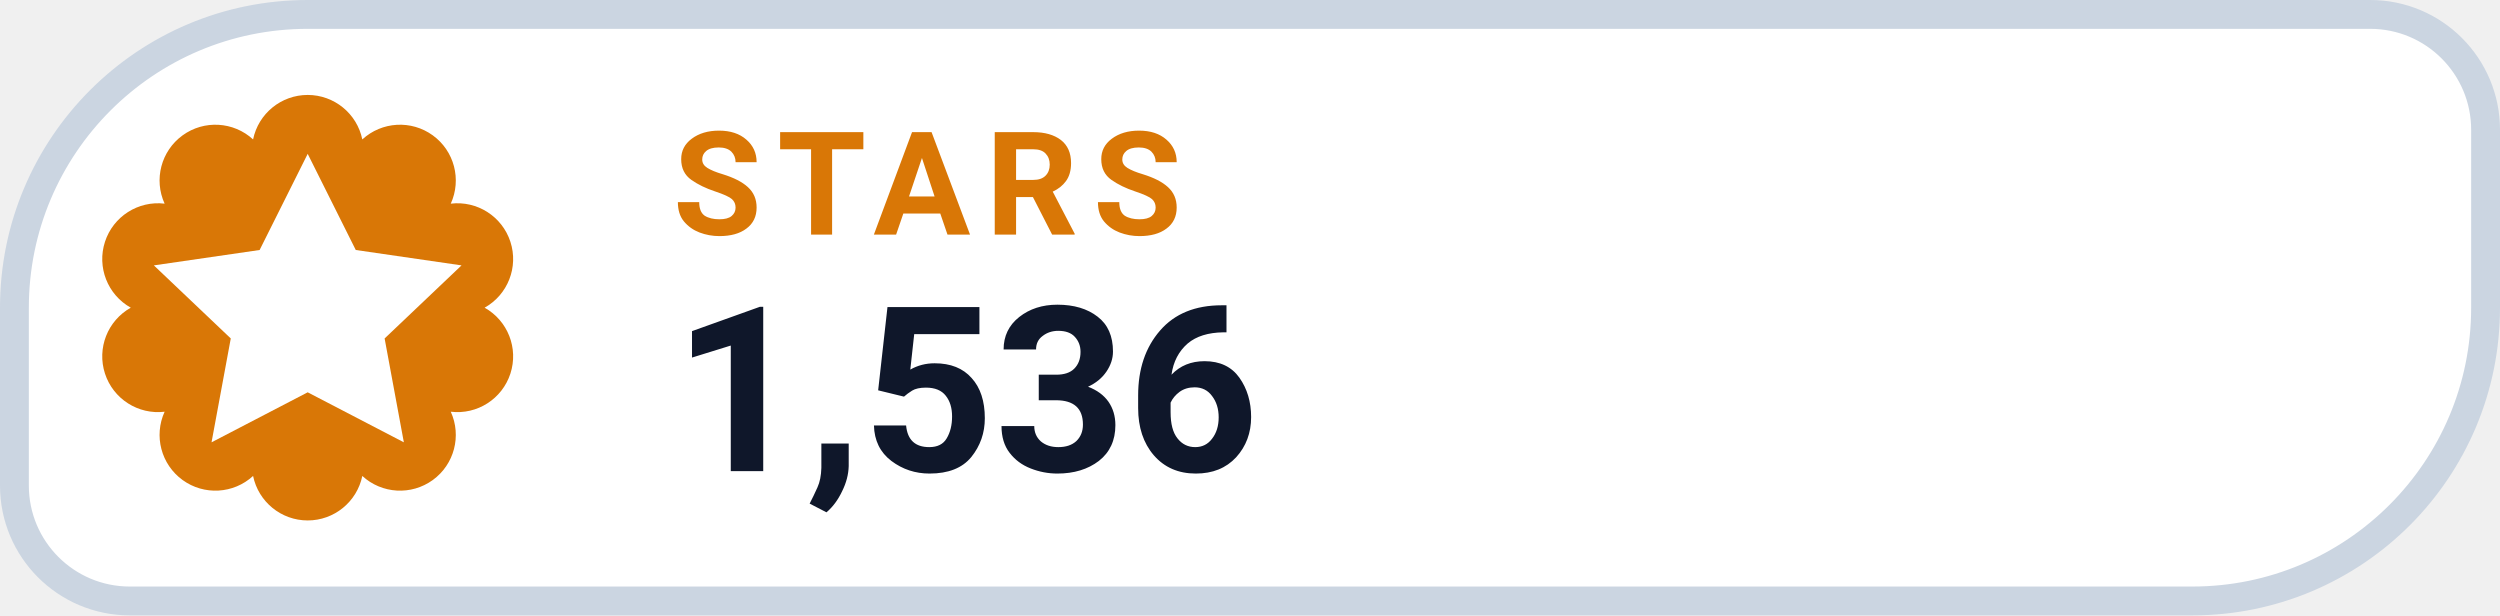
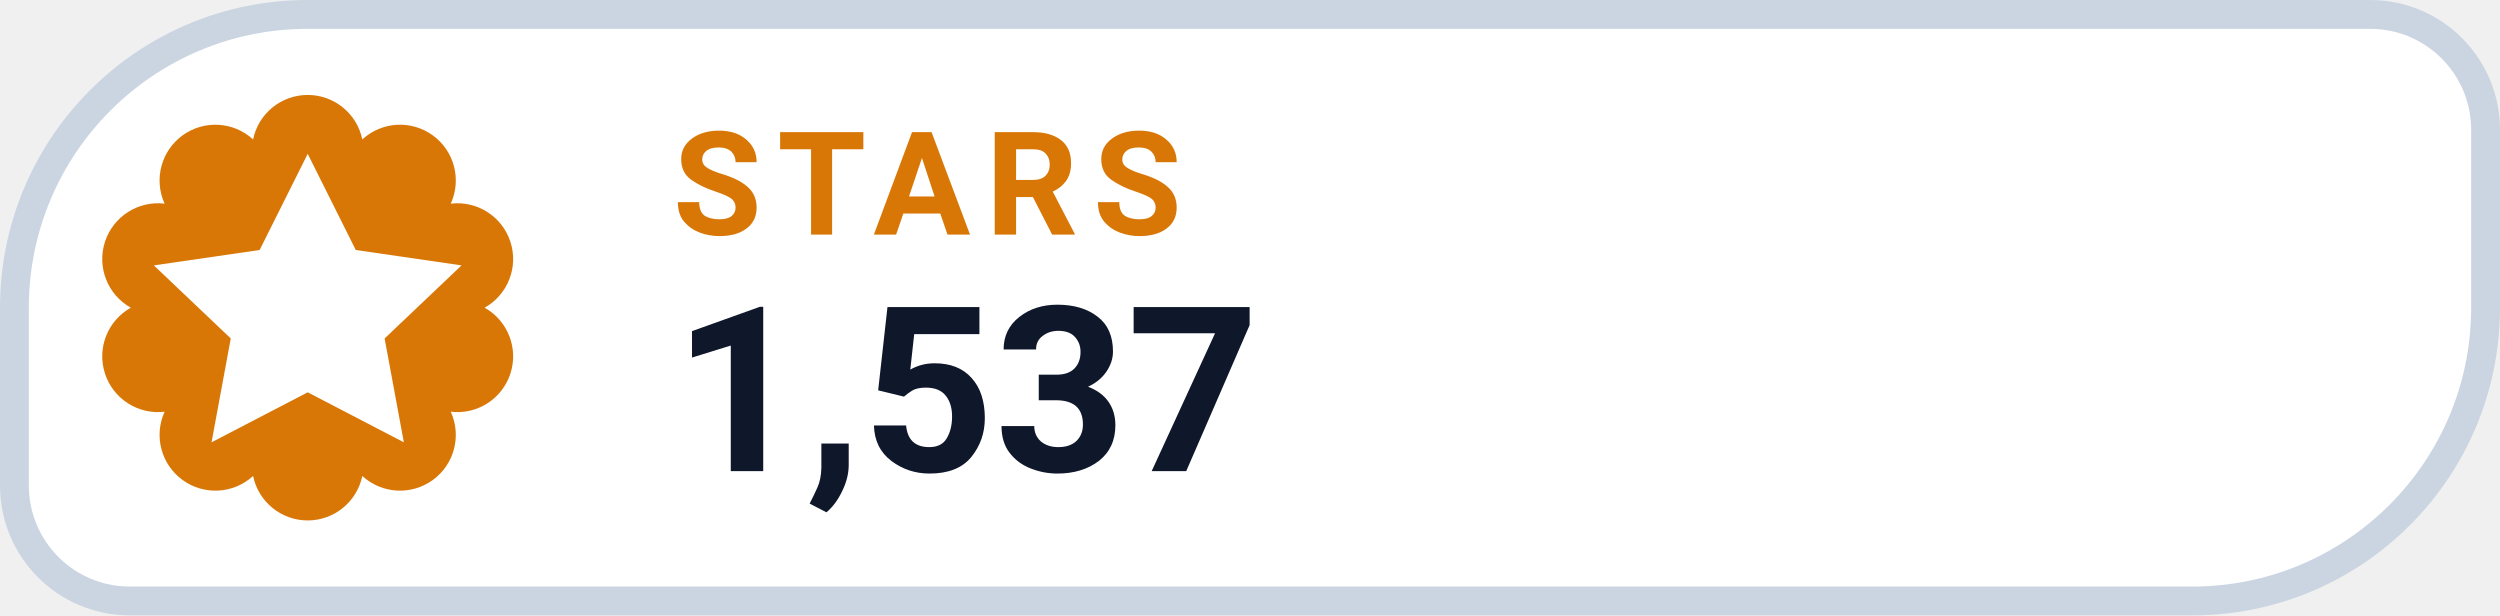
- <svg xmlns="http://www.w3.org/2000/svg" width="130" height="32" viewBox="0 0 130 32" role="img" aria-label="STARS 1,536">
+ <svg xmlns="http://www.w3.org/2000/svg" width="130" height="32" viewBox="0 0 130 32" role="img" aria-label="STARS 1,537">
  <path d="M 16.00 0.75 H 123.25 A 6.00 6.00 0 0 1 129.25 6.75 V 16.00 A 15.25 15.25 0 0 1 114.00 31.25 H 6.75 A 6.00 6.00 0 0 1 0.75 25.25 V 16.00 A 15.25 15.25 0 0 1 16.00 0.75 Z" fill="#FFFFFF" stroke="#CBD5E1" stroke-width="1.5" />
  <path d="M 13.16 7.25 A 2.90 2.90 0 0 1 18.84 7.25 A 2.90 2.90 0 0 1 23.44 10.59 A 2.90 2.90 0 0 1 25.20 16.00 A 2.90 2.90 0 0 1 23.44 21.41 A 2.90 2.90 0 0 1 18.84 24.75 A 2.90 2.90 0 0 1 13.16 24.75 A 2.90 2.90 0 0 1 8.56 21.41 A 2.90 2.90 0 0 1 6.80 16.00 A 2.90 2.90 0 0 1 8.56 10.59 A 2.90 2.90 0 0 1 13.16 7.25 Z" fill="#D97706" />
  <g transform="translate(16 16)" style="color:#FFFFFF;">
    <path d="M0 -8 l2.5 5 5.5 .8 -4 3.8 1 5.4 -5 -2.6 -5 2.6 1 -5.4 -4 -3.8 5.5 -.8 Z" fill="currentColor" />
  </g>
  <text x="35" y="12.2" fill="#D97706" font-family="-apple-system,BlinkMacSystemFont,'Segoe UI',Roboto,Helvetica,Arial,sans-serif" font-size="7.5" font-weight="700" letter-spacing=".8">STARS</text>
-   <text x="35" y="24.5" fill="#0F172A" font-family="-apple-system,BlinkMacSystemFont,'Segoe UI',Roboto,Helvetica,Arial,sans-serif" font-size="12" font-weight="750">1,536</text>
+   <text x="35" y="24.5" fill="#0F172A" font-family="-apple-system,BlinkMacSystemFont,'Segoe UI',Roboto,Helvetica,Arial,sans-serif" font-size="12" font-weight="750">1,537</text>
</svg>
